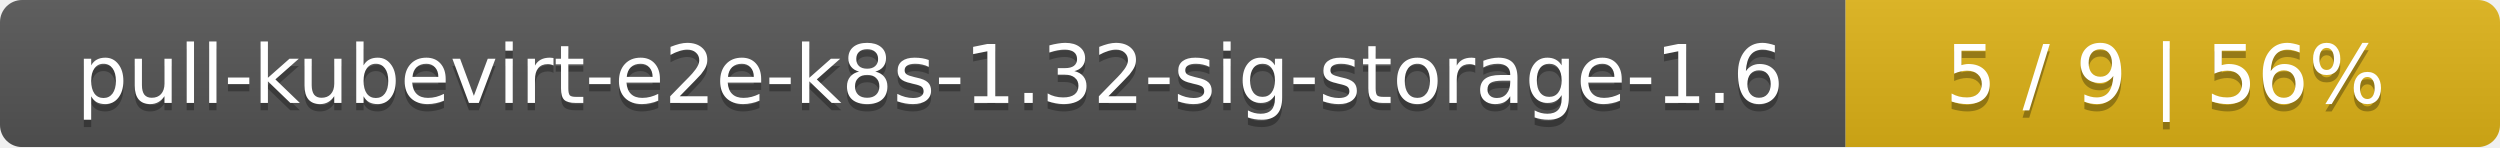
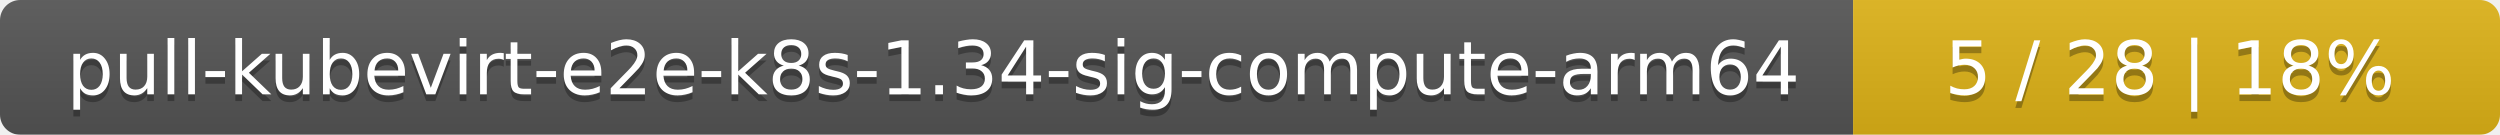
- <svg xmlns="http://www.w3.org/2000/svg" width="340" height="20">
+ <svg xmlns="http://www.w3.org/2000/svg" width="371" height="20">
  <linearGradient id="smooth" x2="0" y2="100%">
    <stop offset="0" stop-color="#bbb" stop-opacity=".1" />
    <stop offset="1" stop-opacity=".1" />
  </linearGradient>
  <mask id="round">
-     <rect width="340" height="20" rx="3" fill="#fff" />
+     <rect width="371" height="20" rx="3" fill="#fff" />
  </mask>
  <g mask="url(#round)">
-     <rect width="251" height="20" fill="#555" />
-     <rect x="251" width="89" height="20" fill="#dfb317" />
-     <rect width="340" height="20" fill="url(#smooth)" />
+     <rect width="275" height="20" fill="#555" />
+     <rect x="275" width="96" height="20" fill="#dfb317" />
+     <rect width="371" height="20" fill="url(#smooth)" />
  </g>
  <g fill="#fff" text-anchor="middle" font-family="DejaVu Sans,Verdana,Geneva,sans-serif" font-size="11">
-     <text x="126.5" y="15" fill="#010101" fill-opacity=".3">pull-kubevirt-e2e-k8s-1.32-sig-storage-1.6</text>
-     <text x="126.5" y="14">pull-kubevirt-e2e-k8s-1.32-sig-storage-1.6</text>
-     <text x="294.5" y="15" fill="#010101" fill-opacity=".3">5 / 9    |    56%</text>
-     <text x="294.5" y="14">5 / 9    |    56%</text>
+     <text x="138.5" y="15" fill="#010101" fill-opacity=".3">pull-kubevirt-e2e-k8s-1.34-sig-compute-arm64</text>
+     <text x="138.5" y="14">pull-kubevirt-e2e-k8s-1.34-sig-compute-arm64</text>
+     <text x="322" y="15" fill="#010101" fill-opacity=".3">5 / 28    |    18%</text>
+     <text x="322" y="14">5 / 28    |    18%</text>
  </g>
</svg>
